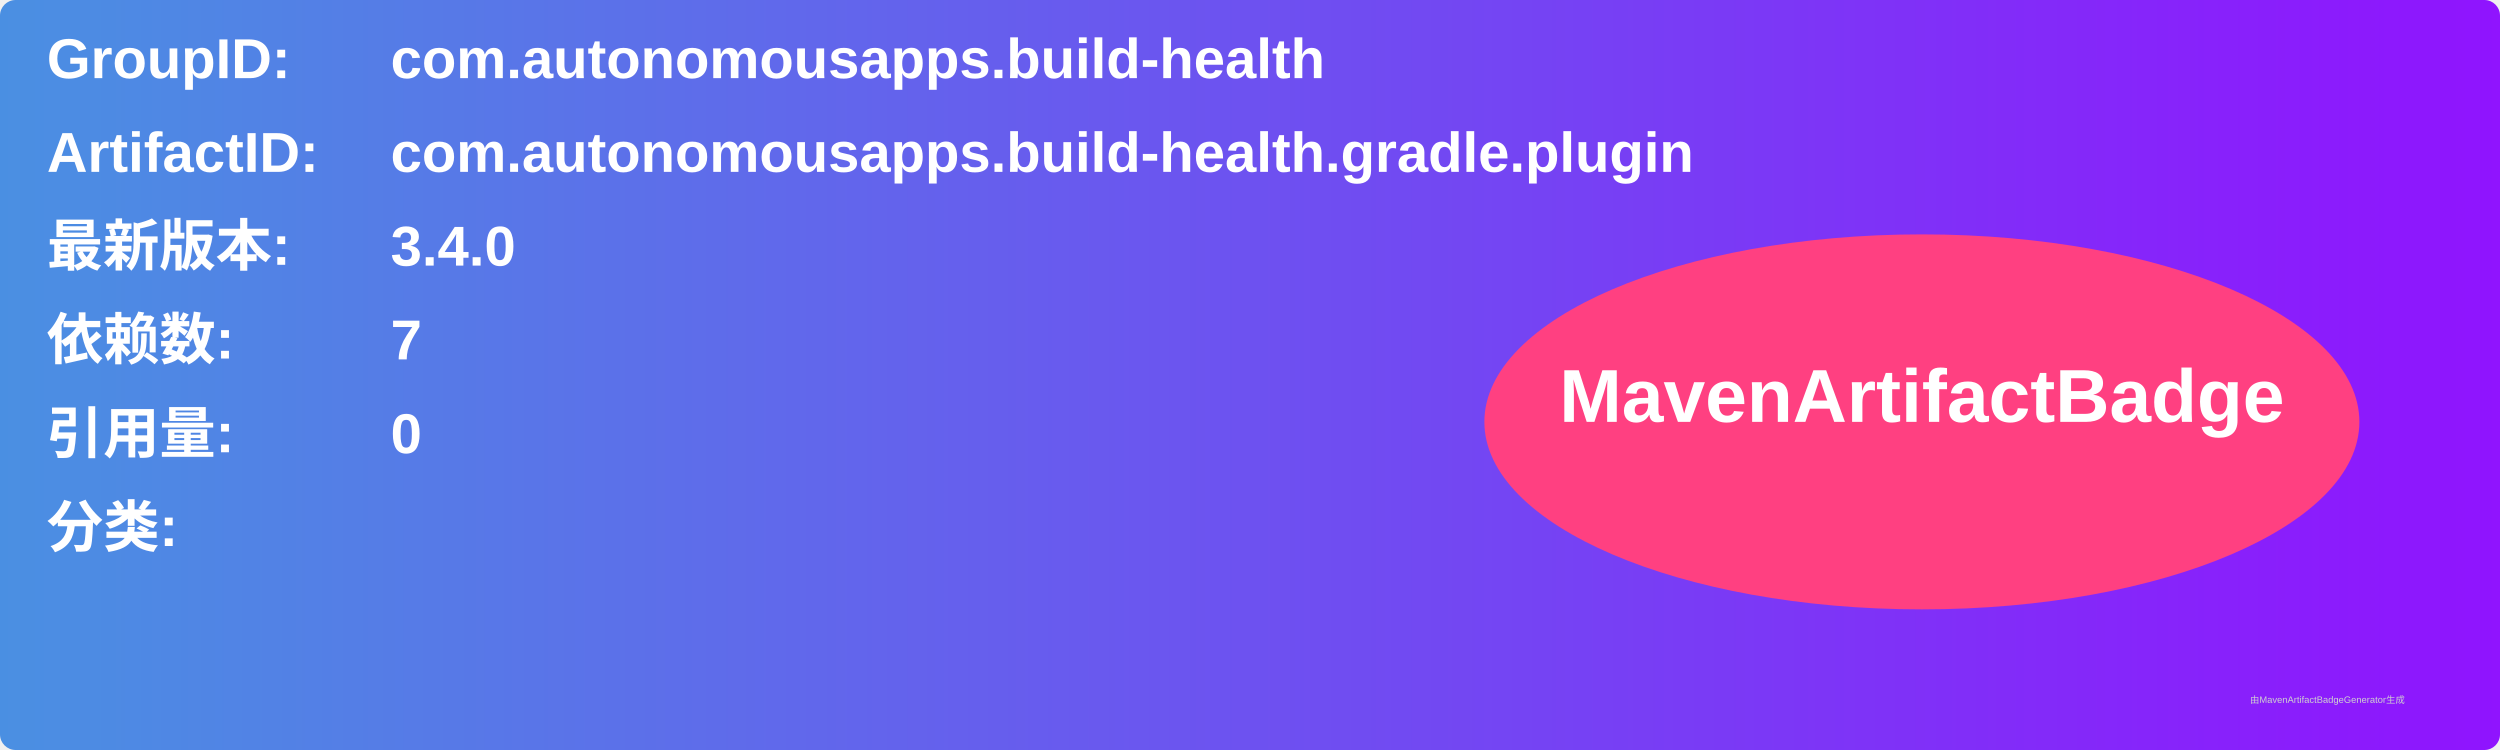
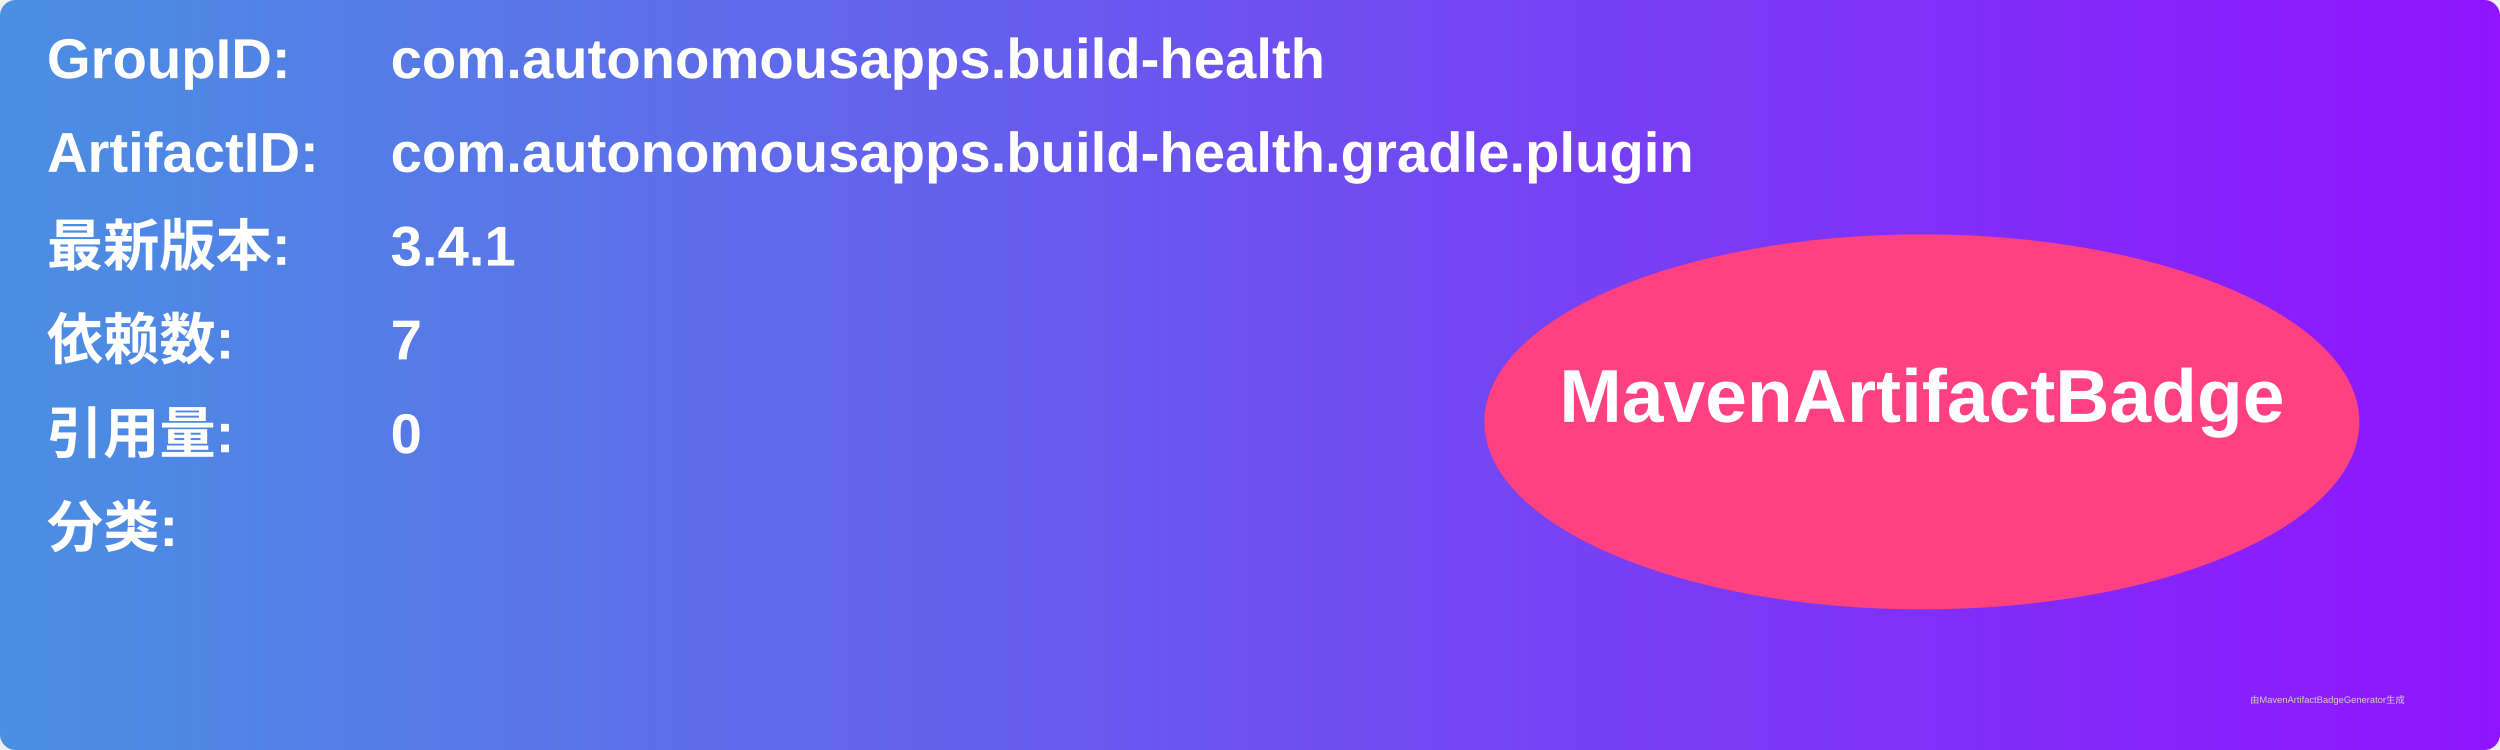
<svg xmlns="http://www.w3.org/2000/svg" width="800" height="240" viewBox="0 0 800 240">
  <linearGradient id="grad" x1="0%" y1="0%" x2="100%" y2="0%">
    <stop offset="0%" stop-color="#4a90e2" />
    <stop offset="100%" stop-color="#9013fe" />
  </linearGradient>
  <rect width="100%" height="100%" rx="5" ry="5" fill="url(#grad)" />
  <g transform="translate(15, 15)">
    <text x="0" y="10" font-family="Arial" font-size="18" fill="white" font-weight="bold" width="260">GroupID:</text>
    <text x="110" y="10" font-family="Arial" font-size="18" fill="white" font-weight="bold" width="460">com.autonomousapps.build-health</text>
    <text x="0" y="40" font-family="Arial" font-size="18" fill="white" font-weight="bold" width="260">ArtifactID:</text>
    <text x="110" y="40" font-family="Arial" font-size="18" fill="white" font-weight="bold" width="460">com.autonomousapps.build-health.gradle.plugin</text>
    <text x="0" y="70" font-family="Arial" font-size="18" fill="white" font-weight="bold">最新版本:</text>
    <text x="110" y="70" font-family="Arial" font-size="18" fill="white" font-weight="bold">
-       <tspan font-weight="bold">3.4.0</tspan>
+       <tspan font-weight="bold">3.4.1</tspan>
    </text>
    <text x="0" y="100" font-family="Arial" font-size="18" fill="white" font-weight="bold">依赖数: </text>
    <text x="110" y="100" font-family="Arial" font-size="18" fill="white">
      <tspan font-weight="bold">7</tspan>
    </text>
    <text x="0" y="130" font-family="Arial" font-size="18" fill="white" font-weight="bold">引用量: </text>
    <text x="110" y="130" font-family="Arial" font-size="18" fill="white">
      <tspan font-weight="bold">0</tspan>
    </text>
    <text x="0" y="160" font-family="Arial" font-size="18" fill="white" font-weight="bold">分类:</text>
    <text x="10" y="190" font-family="Arial" font-size="10" fill="white">
      <tspan font-weight="bold" />
    </text>
    <ellipse cx="600" cy="120" rx="140" ry="60" fill="#ff4081" />
    <text x="600" y="120" text-anchor="middle" font-family="Arial" font-size="24" fill="white" font-weight="bold">MavenArtifactBadge</text>
  </g>
  <text x="720" y="225" font-family="Arial" font-size="3" fill="#d0d0d0">由MavenArtifactBadgeGenerator生成</text>
</svg>
